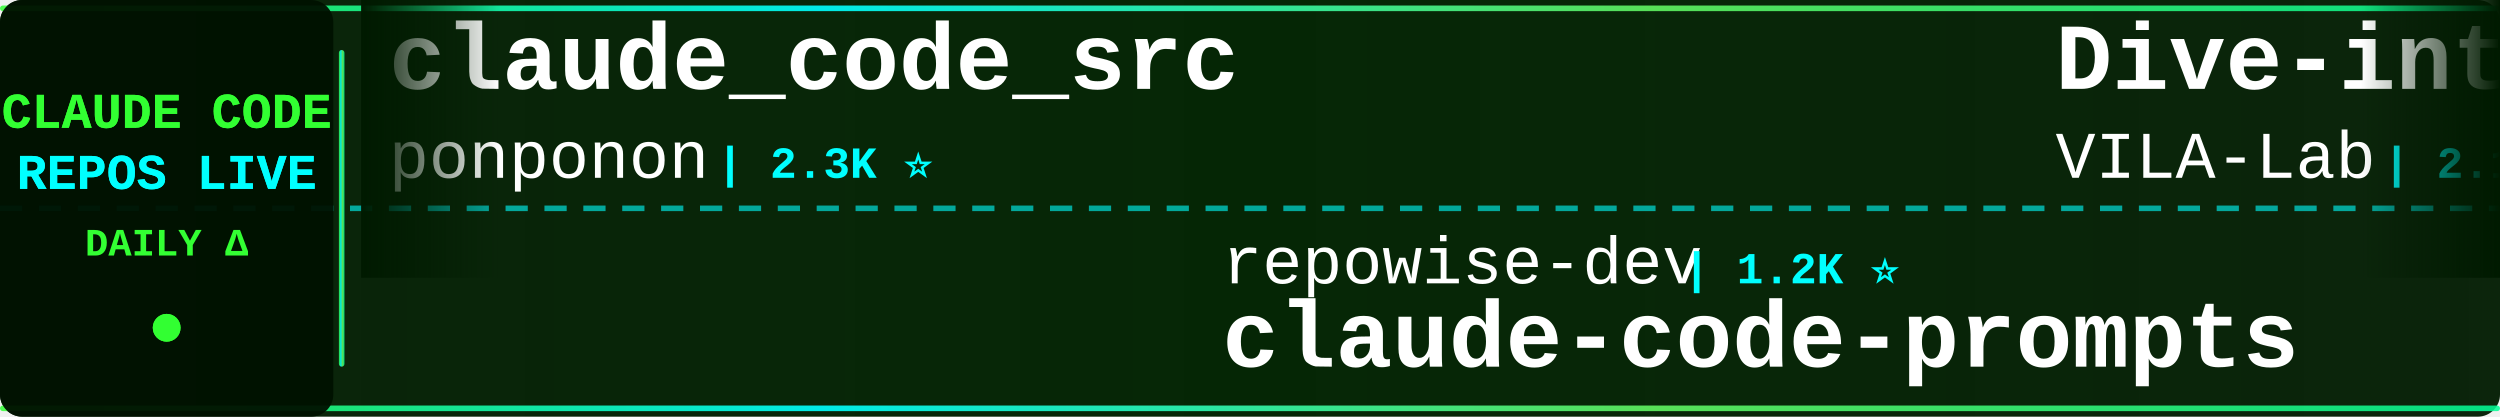
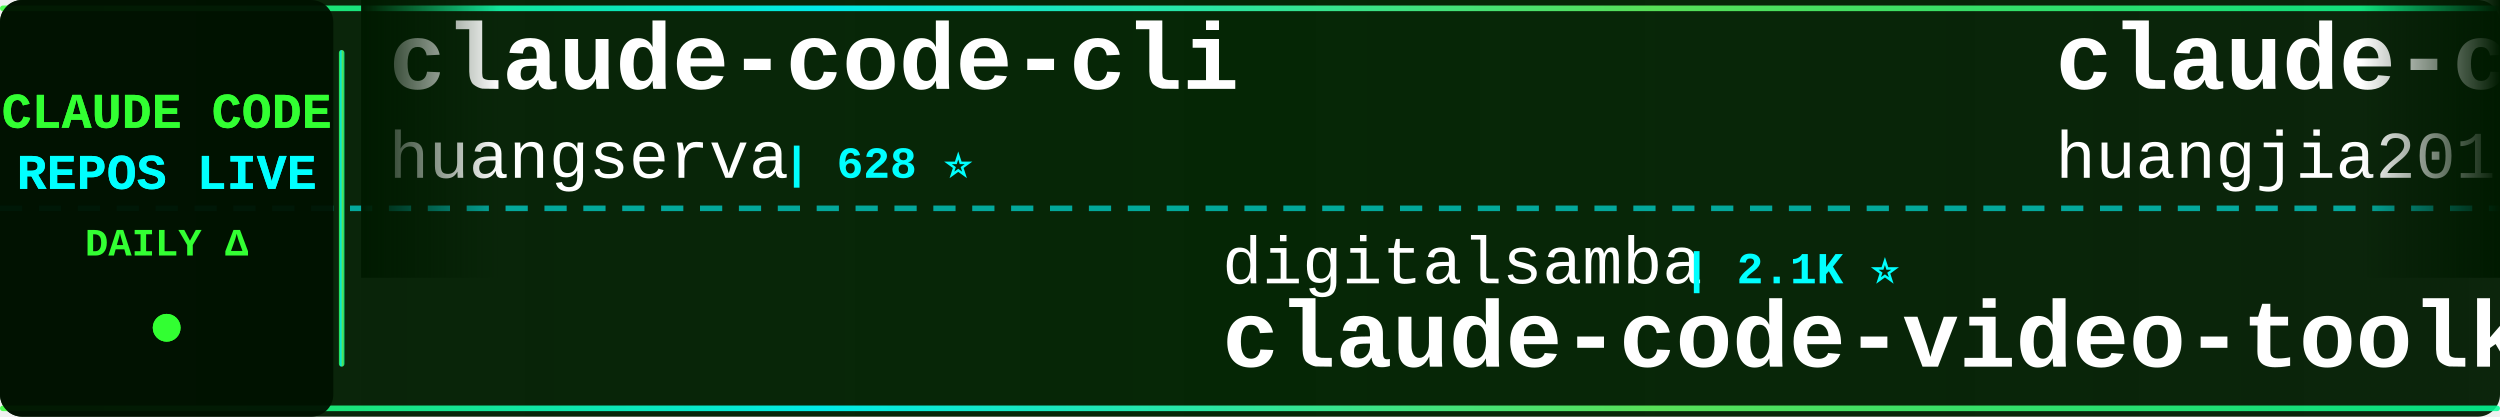
<svg xmlns="http://www.w3.org/2000/svg" width="900" height="150">
  <defs>
    <linearGradient id="tickerBg" x1="0%" y1="0%" x2="100%" y2="0%">
      <stop offset="0%" style="stop-color:#001a00;stop-opacity:0.95" />
      <stop offset="50%" style="stop-color:#002200;stop-opacity:0.98" />
      <stop offset="100%" style="stop-color:#001a00;stop-opacity:0.95" />
    </linearGradient>
    <linearGradient id="borderGrad" x1="0%" y1="0%" x2="100%" y2="0%">
      <stop offset="0%" style="stop-color:#33ff33;stop-opacity:0.85">
        <animate attributeName="stop-opacity" values="0.85;1;0.85" dur="2s" repeatCount="indefinite" />
      </stop>
      <stop offset="33%" style="stop-color:#00ffff;stop-opacity:0.9">
        <animate attributeName="stop-opacity" values="0.9;1;0.9" dur="2.2s" repeatCount="indefinite" />
      </stop>
      <stop offset="66%" style="stop-color:#66ff66;stop-opacity:0.85">
        <animate attributeName="stop-opacity" values="0.85;1;0.85" dur="1.8s" repeatCount="indefinite" />
      </stop>
      <stop offset="100%" style="stop-color:#00ff99;stop-opacity:0.85">
        <animate attributeName="stop-opacity" values="0.85;1;0.85" dur="2s" repeatCount="indefinite" />
      </stop>
    </linearGradient>
    <filter id="textGlow">
      <feGaussianBlur stdDeviation="0.1" result="coloredBlur" />
      <feMerge>
        <feMergeNode in="coloredBlur" />
        <feMergeNode in="SourceGraphic" />
      </feMerge>
    </filter>
    <filter id="metricGlow">
      <feGaussianBlur stdDeviation="0.2" result="coloredBlur" />
      <feMerge>
        <feMergeNode in="coloredBlur" />
        <feMergeNode in="SourceGraphic" />
      </feMerge>
    </filter>
    <linearGradient id="leftFade" x1="0%" y1="0%" x2="100%" y2="0%">
      <stop offset="0%" style="stop-color:#001a00;stop-opacity:1" />
      <stop offset="100%" style="stop-color:#001a00;stop-opacity:0" />
    </linearGradient>
    <linearGradient id="rightFade" x1="0%" y1="0%" x2="100%" y2="0%">
      <stop offset="0%" style="stop-color:#001a00;stop-opacity:0" />
      <stop offset="100%" style="stop-color:#001a00;stop-opacity:1" />
    </linearGradient>
  </defs>
  <rect width="900" height="150" fill="url(#tickerBg)" rx="8" />
  <rect x="0" y="2" width="900" height="2" fill="url(#borderGrad)" rx="1" />
  <rect x="0" y="146" width="900" height="2" fill="url(#borderGrad)" rx="1" />
  <line x1="0" y1="75" x2="900" y2="75" stroke="#00ffff" stroke-width="2" stroke-dasharray="8 6" opacity="0.6" />
  <rect x="0" y="0" width="120" height="150" fill="#001100" opacity="0.95" rx="8" />
  <text x="60" y="46" font-family="'Courier New', monospace" font-size="18" font-weight="bold" fill="#33ff33" text-anchor="middle" filter="url(#textGlow)">
    CLAUDE CODE
  </text>
  <text x="60" y="68" font-family="'Courier New', monospace" font-size="18" font-weight="bold" fill="#00ffff" text-anchor="middle" filter="url(#textGlow)">
    REPOS LIVE
  </text>
  <text x="60" y="92" font-family="'Courier New', monospace" font-size="14" font-weight="bold" fill="#33ff33" text-anchor="middle">
    DAILY Δ
  </text>
  <circle cx="60" cy="118" r="5" fill="#33ff33" filter="url(#metricGlow)">
    <animate attributeName="r" values="4;6;4" dur="1.5s" repeatCount="indefinite" />
    <animate attributeName="opacity" values="0.6;1;0.6" dur="1.5s" repeatCount="indefinite" />
  </circle>
  <rect x="122" y="18" width="2" height="114" fill="url(#borderGrad)" rx="1" />
  <clipPath id="tickerClip">
    <rect x="130" y="0" width="770" height="150" />
  </clipPath>
  <g clip-path="url(#tickerClip)">
    <g id="tickerItems">
      <animateTransform attributeName="transform" attributeType="XML" type="translate" from="0 0" to="-3000 0" dur="54s" repeatCount="indefinite" />
      <g transform="translate(0, 0)">
-         <text x="140" y="32" font-family="'Courier New', monospace" font-size="34" font-weight="bold" fill="#ffffff">claude_code_src</text>
-         <text x="140" y="64" font-family="'Courier New', monospace" font-size="24" font-weight="normal" fill="#ffffff" opacity="1.0">ponponon</text>
-         <text x="258" y="64" font-family="'Courier New', monospace" font-size="16" font-weight="bold" fill="#00ffff"> | 2.3K ⭐</text>
+         <text x="140" y="32" font-family="'Courier New', monospace" font-size="34" font-weight="bold" fill="#ffffff">claude-code-cli</text>
+         <text x="140" y="64" font-family="'Courier New', monospace" font-size="24" font-weight="normal" fill="#ffffff" opacity="1.0">huangserva</text>
+         <text x="282" y="64" font-family="'Courier New', monospace" font-size="16" font-weight="bold" fill="#00ffff"> | 628 ⭐</text>
      </g>
      <g transform="translate(300, 0)">
-         <text x="140" y="102" font-family="'Courier New', monospace" font-size="24" font-weight="normal" fill="#ffffff" opacity="1.0">repowise-dev</text>
-         <text x="306" y="102" font-family="'Courier New', monospace" font-size="16" font-weight="bold" fill="#00ffff"> | 1.2K ⭐</text>
-         <text x="140" y="132" font-family="'Courier New', monospace" font-size="34" font-weight="bold" fill="#ffffff">claude-code-prompts</text>
+         <text x="140" y="102" font-family="'Courier New', monospace" font-size="24" font-weight="normal" fill="#ffffff" opacity="1.0">digitalsamba</text>
+         <text x="306" y="102" font-family="'Courier New', monospace" font-size="16" font-weight="bold" fill="#00ffff"> | 2.1K ⭐</text>
+         <text x="140" y="132" font-family="'Courier New', monospace" font-size="34" font-weight="bold" fill="#ffffff">claude-code-video-toolki...</text>
      </g>
      <g transform="translate(600, 0)">
-         <text x="140" y="32" font-family="'Courier New', monospace" font-size="34" font-weight="bold" fill="#ffffff">Dive-into-Claude-Code</text>
-         <text x="140" y="64" font-family="'Courier New', monospace" font-size="24" font-weight="normal" fill="#ffffff" opacity="1.0">VILA-Lab</text>
-         <text x="258" y="64" font-family="'Courier New', monospace" font-size="16" font-weight="bold" fill="#00ffff"> | 2.1K ⭐ +1</text>
+         <text x="140" y="32" font-family="'Courier New', monospace" font-size="34" font-weight="bold" fill="#ffffff">claude-code-engineering</text>
+         <text x="140" y="64" font-family="'Courier New', monospace" font-size="24" font-weight="normal" fill="#ffffff" opacity="1.0">huangjia2019</text>
+         <text x="306" y="64" font-family="'Courier New', monospace" font-size="16" font-weight="bold" fill="#00ffff"> | 1.1K ⭐</text>
      </g>
      <g transform="translate(900, 0)">
-         <text x="140" y="102" font-family="'Courier New', monospace" font-size="24" font-weight="normal" fill="#ffffff" opacity="1.0">lintsinghua</text>
-         <text x="294" y="102" font-family="'Courier New', monospace" font-size="16" font-weight="bold" fill="#00ffff"> | 4.2K ⭐ +3</text>
-         <text x="140" y="132" font-family="'Courier New', monospace" font-size="34" font-weight="bold" fill="#ffffff">claude-code-book</text>
+         <text x="140" y="102" font-family="'Courier New', monospace" font-size="24" font-weight="normal" fill="#ffffff" opacity="1.0">guanshan</text>
+         <text x="258" y="102" font-family="'Courier New', monospace" font-size="16" font-weight="bold" fill="#00ffff"> | 61 ⭐</text>
+         <text x="140" y="132" font-family="'Courier New', monospace" font-size="34" font-weight="bold" fill="#ffffff">ClaudeCode</text>
      </g>
      <g transform="translate(1200, 0)">
-         <text x="140" y="32" font-family="'Courier New', monospace" font-size="34" font-weight="bold" fill="#ffffff">claude-code-source</text>
-         <text x="140" y="64" font-family="'Courier New', monospace" font-size="24" font-weight="normal" fill="#ffffff" opacity="1.0">hangsman</text>
-         <text x="258" y="64" font-family="'Courier New', monospace" font-size="16" font-weight="bold" fill="#00ffff"> | 794 ⭐</text>
+         <text x="140" y="32" font-family="'Courier New', monospace" font-size="34" font-weight="bold" fill="#ffffff">claude-code-router</text>
+         <text x="140" y="64" font-family="'Courier New', monospace" font-size="24" font-weight="normal" fill="#ffffff" opacity="1.0">musistudio</text>
+         <text x="282" y="64" font-family="'Courier New', monospace" font-size="16" font-weight="bold" fill="#00ffff"> | 37.2K ⭐ +3</text>
      </g>
      <g transform="translate(1500, 0)">
-         <text x="140" y="102" font-family="'Courier New', monospace" font-size="24" font-weight="normal" fill="#ffffff" opacity="1.0">feiskyer</text>
-         <text x="258" y="102" font-family="'Courier New', monospace" font-size="16" font-weight="bold" fill="#00ffff"> | 1.7K ⭐</text>
-         <text x="140" y="132" font-family="'Courier New', monospace" font-size="34" font-weight="bold" fill="#ffffff">claude-code-settings</text>
+         <text x="140" y="102" font-family="'Courier New', monospace" font-size="24" font-weight="normal" fill="#ffffff" opacity="1.0">alejandrobalderas</text>
+         <text x="366" y="102" font-family="'Courier New', monospace" font-size="16" font-weight="bold" fill="#00ffff"> | 2.8K ⭐</text>
+         <text x="140" y="132" font-family="'Courier New', monospace" font-size="34" font-weight="bold" fill="#ffffff">claude-code-from-source</text>
      </g>
      <g transform="translate(1800, 0)">
-         <text x="140" y="32" font-family="'Courier New', monospace" font-size="34" font-weight="bold" fill="#ffffff">claude-code-hub</text>
-         <text x="140" y="64" font-family="'Courier New', monospace" font-size="24" font-weight="normal" fill="#ffffff" opacity="1.0">ding113</text>
-         <text x="246" y="64" font-family="'Courier New', monospace" font-size="16" font-weight="bold" fill="#00ffff"> | 3.4K ⭐ +3</text>
+         <text x="140" y="32" font-family="'Courier New', monospace" font-size="34" font-weight="bold" fill="#ffffff">claude_codex_bridge</text>
+         <text x="140" y="64" font-family="'Courier New', monospace" font-size="24" font-weight="normal" fill="#ffffff" opacity="1.0">SeemSeam</text>
+         <text x="258" y="64" font-family="'Courier New', monospace" font-size="16" font-weight="bold" fill="#00ffff"> | 3.5K ⭐ +1</text>
      </g>
      <g transform="translate(2100, 0)">
-         <text x="140" y="102" font-family="'Courier New', monospace" font-size="24" font-weight="normal" fill="#ffffff" opacity="1.0">affaan-m</text>
-         <text x="258" y="102" font-family="'Courier New', monospace" font-size="16" font-weight="bold" fill="#00ffff"> | 257.8K ⭐ +121</text>
-         <text x="140" y="132" font-family="'Courier New', monospace" font-size="34" font-weight="bold" fill="#ffffff">ECC</text>
+         <text x="140" y="102" font-family="'Courier New', monospace" font-size="24" font-weight="normal" fill="#ffffff" opacity="1.0">https-deeplearning-ai</text>
+         <text x="414" y="102" font-family="'Courier New', monospace" font-size="16" font-weight="bold" fill="#00ffff"> | 548 ⭐</text>
+         <text x="140" y="132" font-family="'Courier New', monospace" font-size="34" font-weight="bold" fill="#ffffff">sc-claude-code-files</text>
      </g>
      <g transform="translate(2400, 0)">
-         <text x="140" y="32" font-family="'Courier New', monospace" font-size="34" font-weight="bold" fill="#ffffff">system_prompts_leaks</text>
-         <text x="140" y="64" font-family="'Courier New', monospace" font-size="24" font-weight="normal" fill="#ffffff" opacity="1.0">asgeirtj</text>
-         <text x="258" y="64" font-family="'Courier New', monospace" font-size="16" font-weight="bold" fill="#00ffff"> | 66.2K ⭐ +199</text>
+         <text x="140" y="32" font-family="'Courier New', monospace" font-size="34" font-weight="bold" fill="#ffffff">skills</text>
+         <text x="140" y="64" font-family="'Courier New', monospace" font-size="24" font-weight="normal" fill="#ffffff" opacity="1.0">anthropics</text>
+         <text x="282" y="64" font-family="'Courier New', monospace" font-size="16" font-weight="bold" fill="#00ffff"> | 176.2K ⭐ +60</text>
      </g>
      <g transform="translate(2700, 0)">
-         <text x="140" y="102" font-family="'Courier New', monospace" font-size="24" font-weight="normal" fill="#ffffff" opacity="1.0">FlorianBruniaux</text>
-         <text x="342" y="102" font-family="'Courier New', monospace" font-size="16" font-weight="bold" fill="#00ffff"> | 6.0K ⭐ +1</text>
-         <text x="140" y="132" font-family="'Courier New', monospace" font-size="34" font-weight="bold" fill="#ffffff">claude-code-ultimate-gui...</text>
+         <text x="140" y="102" font-family="'Courier New', monospace" font-size="24" font-weight="normal" fill="#ffffff" opacity="1.0">WorldFlowAI</text>
+         <text x="294" y="102" font-family="'Courier New', monospace" font-size="16" font-weight="bold" fill="#00ffff"> | 2.9K ⭐ +14</text>
+         <text x="140" y="132" font-family="'Courier New', monospace" font-size="34" font-weight="bold" fill="#ffffff">everything-claude-code</text>
      </g>
      <g transform="translate(3000, 0)">
-         <text x="140" y="32" font-family="'Courier New', monospace" font-size="34" font-weight="bold" fill="#ffffff">claude_code_src</text>
-         <text x="140" y="64" font-family="'Courier New', monospace" font-size="24" font-weight="normal" fill="#ffffff" opacity="1.0">ponponon</text>
-         <text x="258" y="64" font-family="'Courier New', monospace" font-size="16" font-weight="bold" fill="#00ffff"> | 2.3K ⭐</text>
+         <text x="140" y="32" font-family="'Courier New', monospace" font-size="34" font-weight="bold" fill="#ffffff">claude-code-cli</text>
+         <text x="140" y="64" font-family="'Courier New', monospace" font-size="24" font-weight="normal" fill="#ffffff" opacity="1.0">huangserva</text>
+         <text x="282" y="64" font-family="'Courier New', monospace" font-size="16" font-weight="bold" fill="#00ffff"> | 628 ⭐</text>
      </g>
      <g transform="translate(3300, 0)">
-         <text x="140" y="102" font-family="'Courier New', monospace" font-size="24" font-weight="normal" fill="#ffffff" opacity="1.0">repowise-dev</text>
-         <text x="306" y="102" font-family="'Courier New', monospace" font-size="16" font-weight="bold" fill="#00ffff"> | 1.2K ⭐</text>
-         <text x="140" y="132" font-family="'Courier New', monospace" font-size="34" font-weight="bold" fill="#ffffff">claude-code-prompts</text>
+         <text x="140" y="102" font-family="'Courier New', monospace" font-size="24" font-weight="normal" fill="#ffffff" opacity="1.0">digitalsamba</text>
+         <text x="306" y="102" font-family="'Courier New', monospace" font-size="16" font-weight="bold" fill="#00ffff"> | 2.1K ⭐</text>
+         <text x="140" y="132" font-family="'Courier New', monospace" font-size="34" font-weight="bold" fill="#ffffff">claude-code-video-toolki...</text>
      </g>
      <g transform="translate(3600, 0)">
-         <text x="140" y="32" font-family="'Courier New', monospace" font-size="34" font-weight="bold" fill="#ffffff">Dive-into-Claude-Code</text>
-         <text x="140" y="64" font-family="'Courier New', monospace" font-size="24" font-weight="normal" fill="#ffffff" opacity="1.0">VILA-Lab</text>
-         <text x="258" y="64" font-family="'Courier New', monospace" font-size="16" font-weight="bold" fill="#00ffff"> | 2.1K ⭐ +1</text>
+         <text x="140" y="32" font-family="'Courier New', monospace" font-size="34" font-weight="bold" fill="#ffffff">claude-code-engineering</text>
+         <text x="140" y="64" font-family="'Courier New', monospace" font-size="24" font-weight="normal" fill="#ffffff" opacity="1.0">huangjia2019</text>
+         <text x="306" y="64" font-family="'Courier New', monospace" font-size="16" font-weight="bold" fill="#00ffff"> | 1.1K ⭐</text>
      </g>
      <g transform="translate(3900, 0)">
-         <text x="140" y="102" font-family="'Courier New', monospace" font-size="24" font-weight="normal" fill="#ffffff" opacity="1.0">lintsinghua</text>
-         <text x="294" y="102" font-family="'Courier New', monospace" font-size="16" font-weight="bold" fill="#00ffff"> | 4.2K ⭐ +3</text>
-         <text x="140" y="132" font-family="'Courier New', monospace" font-size="34" font-weight="bold" fill="#ffffff">claude-code-book</text>
+         <text x="140" y="102" font-family="'Courier New', monospace" font-size="24" font-weight="normal" fill="#ffffff" opacity="1.0">guanshan</text>
+         <text x="258" y="102" font-family="'Courier New', monospace" font-size="16" font-weight="bold" fill="#00ffff"> | 61 ⭐</text>
+         <text x="140" y="132" font-family="'Courier New', monospace" font-size="34" font-weight="bold" fill="#ffffff">ClaudeCode</text>
      </g>
    </g>
  </g>
  <rect x="130" y="0" width="50" height="100" fill="url(#leftFade)" />
  <rect x="850" y="0" width="50" height="100" fill="url(#rightFade)" />
</svg>
